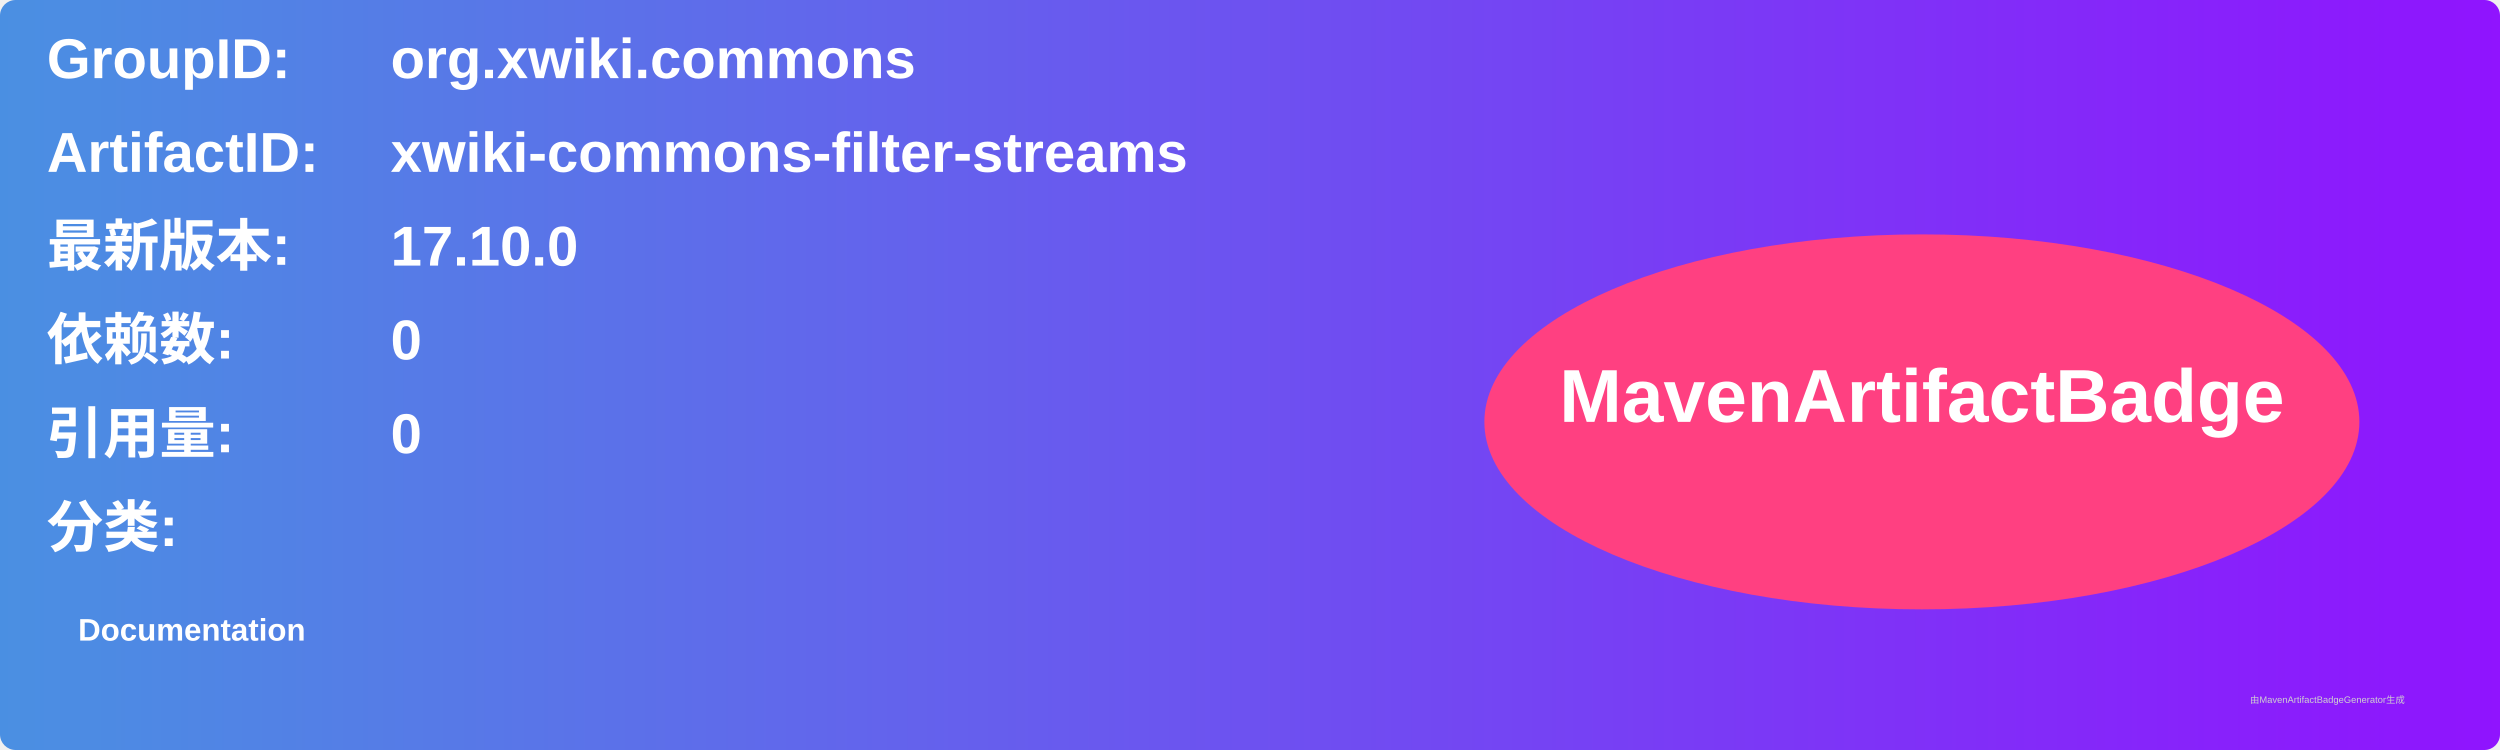
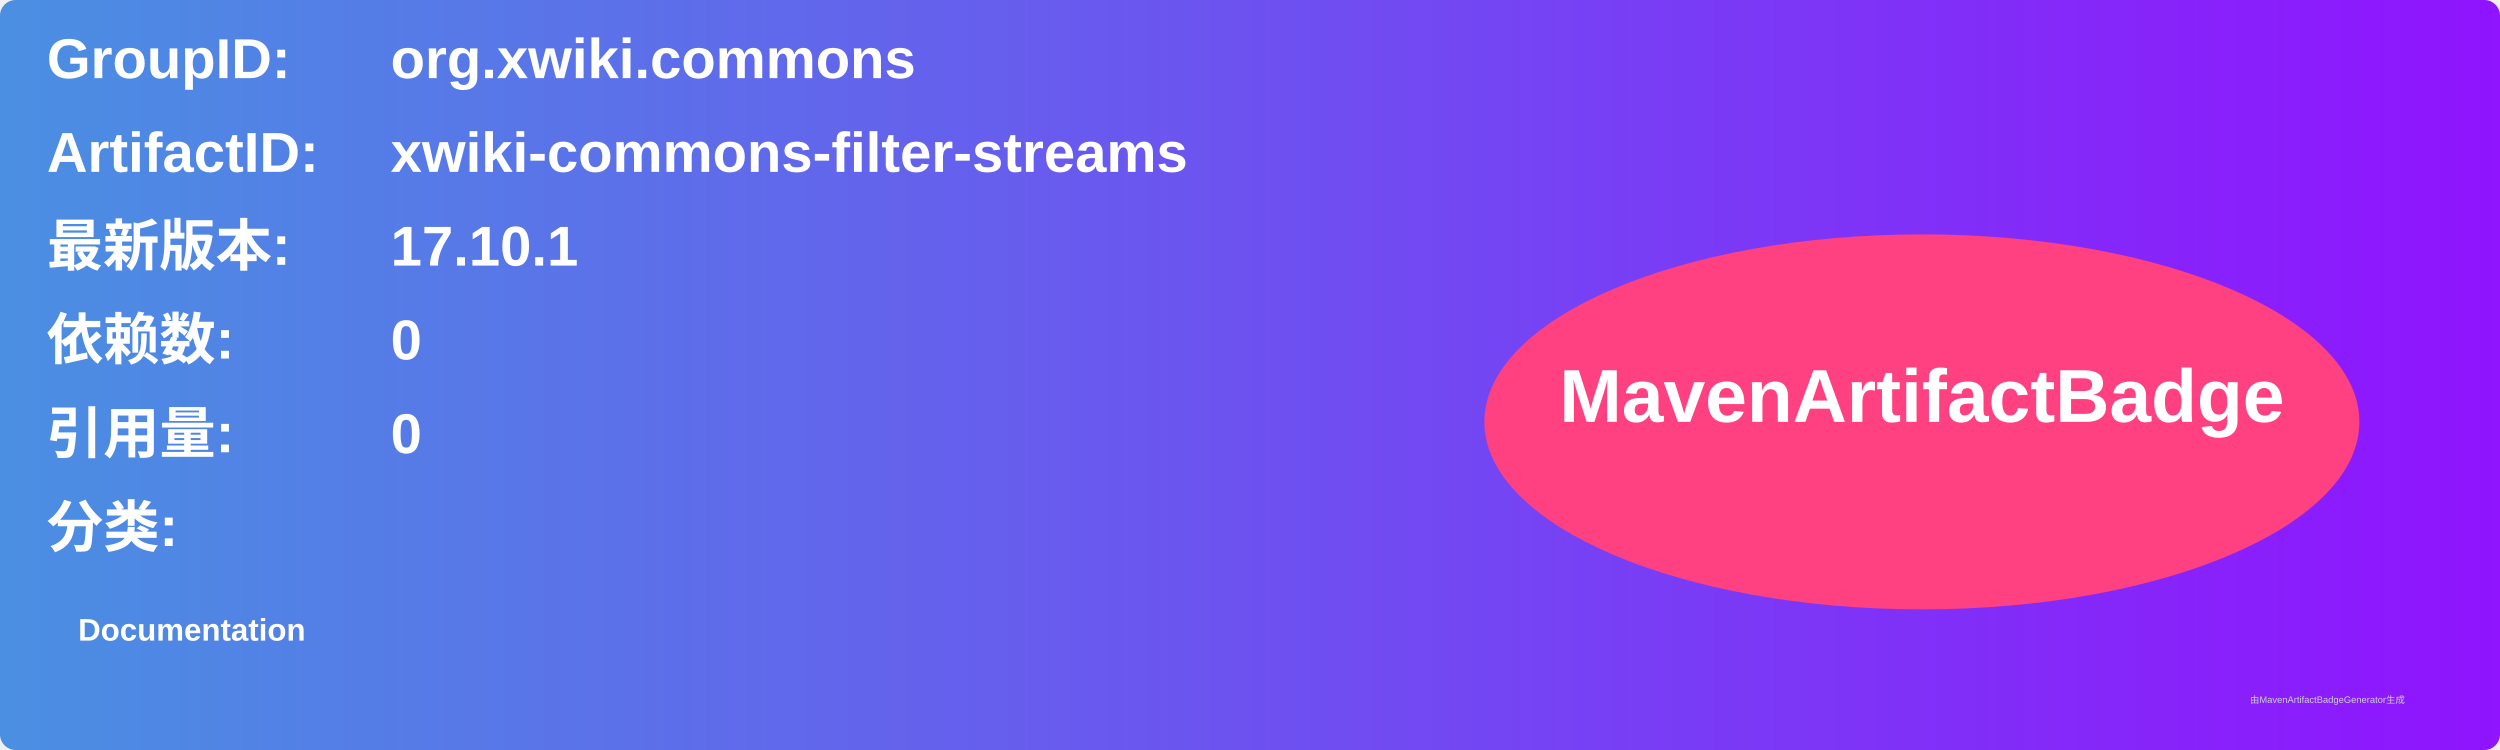
<svg xmlns="http://www.w3.org/2000/svg" width="800" height="240" viewBox="0 0 800 240">
  <linearGradient id="grad" x1="0%" y1="0%" x2="100%" y2="0%">
    <stop offset="0%" stop-color="#4a90e2" />
    <stop offset="100%" stop-color="#9013fe" />
  </linearGradient>
  <rect width="100%" height="100%" rx="5" ry="5" fill="url(#grad)" />
  <g transform="translate(15, 15)">
    <text x="0" y="10" font-family="Arial" font-size="18" fill="white" font-weight="bold" width="260">GroupID:</text>
    <text x="110" y="10" font-family="Arial" font-size="18" fill="white" font-weight="bold" width="460">org.xwiki.commons</text>
    <text x="0" y="40" font-family="Arial" font-size="18" fill="white" font-weight="bold" width="260">ArtifactID:</text>
    <text x="110" y="40" font-family="Arial" font-size="18" fill="white" font-weight="bold" width="460">xwiki-commons-filter-streams</text>
    <text x="0" y="70" font-family="Arial" font-size="18" fill="white" font-weight="bold">最新版本:</text>
    <text x="110" y="70" font-family="Arial" font-size="18" fill="white" font-weight="bold">
-       <tspan font-weight="bold">17.10.0</tspan>
+       <tspan font-weight="bold">17.10.1</tspan>
    </text>
    <text x="0" y="100" font-family="Arial" font-size="18" fill="white" font-weight="bold">依赖数: </text>
    <text x="110" y="100" font-family="Arial" font-size="18" fill="white">
      <tspan font-weight="bold">0</tspan>
    </text>
    <text x="0" y="130" font-family="Arial" font-size="18" fill="white" font-weight="bold">引用量: </text>
    <text x="110" y="130" font-family="Arial" font-size="18" fill="white">
      <tspan font-weight="bold">0</tspan>
    </text>
    <text x="0" y="160" font-family="Arial" font-size="18" fill="white" font-weight="bold">分类:</text>
    <text x="10" y="190" font-family="Arial" font-size="10" fill="white">
      <tspan font-weight="bold">Documentation</tspan>
    </text>
    <ellipse cx="600" cy="120" rx="140" ry="60" fill="#ff4081" />
    <text x="600" y="120" text-anchor="middle" font-family="Arial" font-size="24" fill="white" font-weight="bold">MavenArtifactBadge</text>
  </g>
  <text x="720" y="225" font-family="Arial" font-size="3" fill="#d0d0d0">由MavenArtifactBadgeGenerator生成</text>
</svg>
